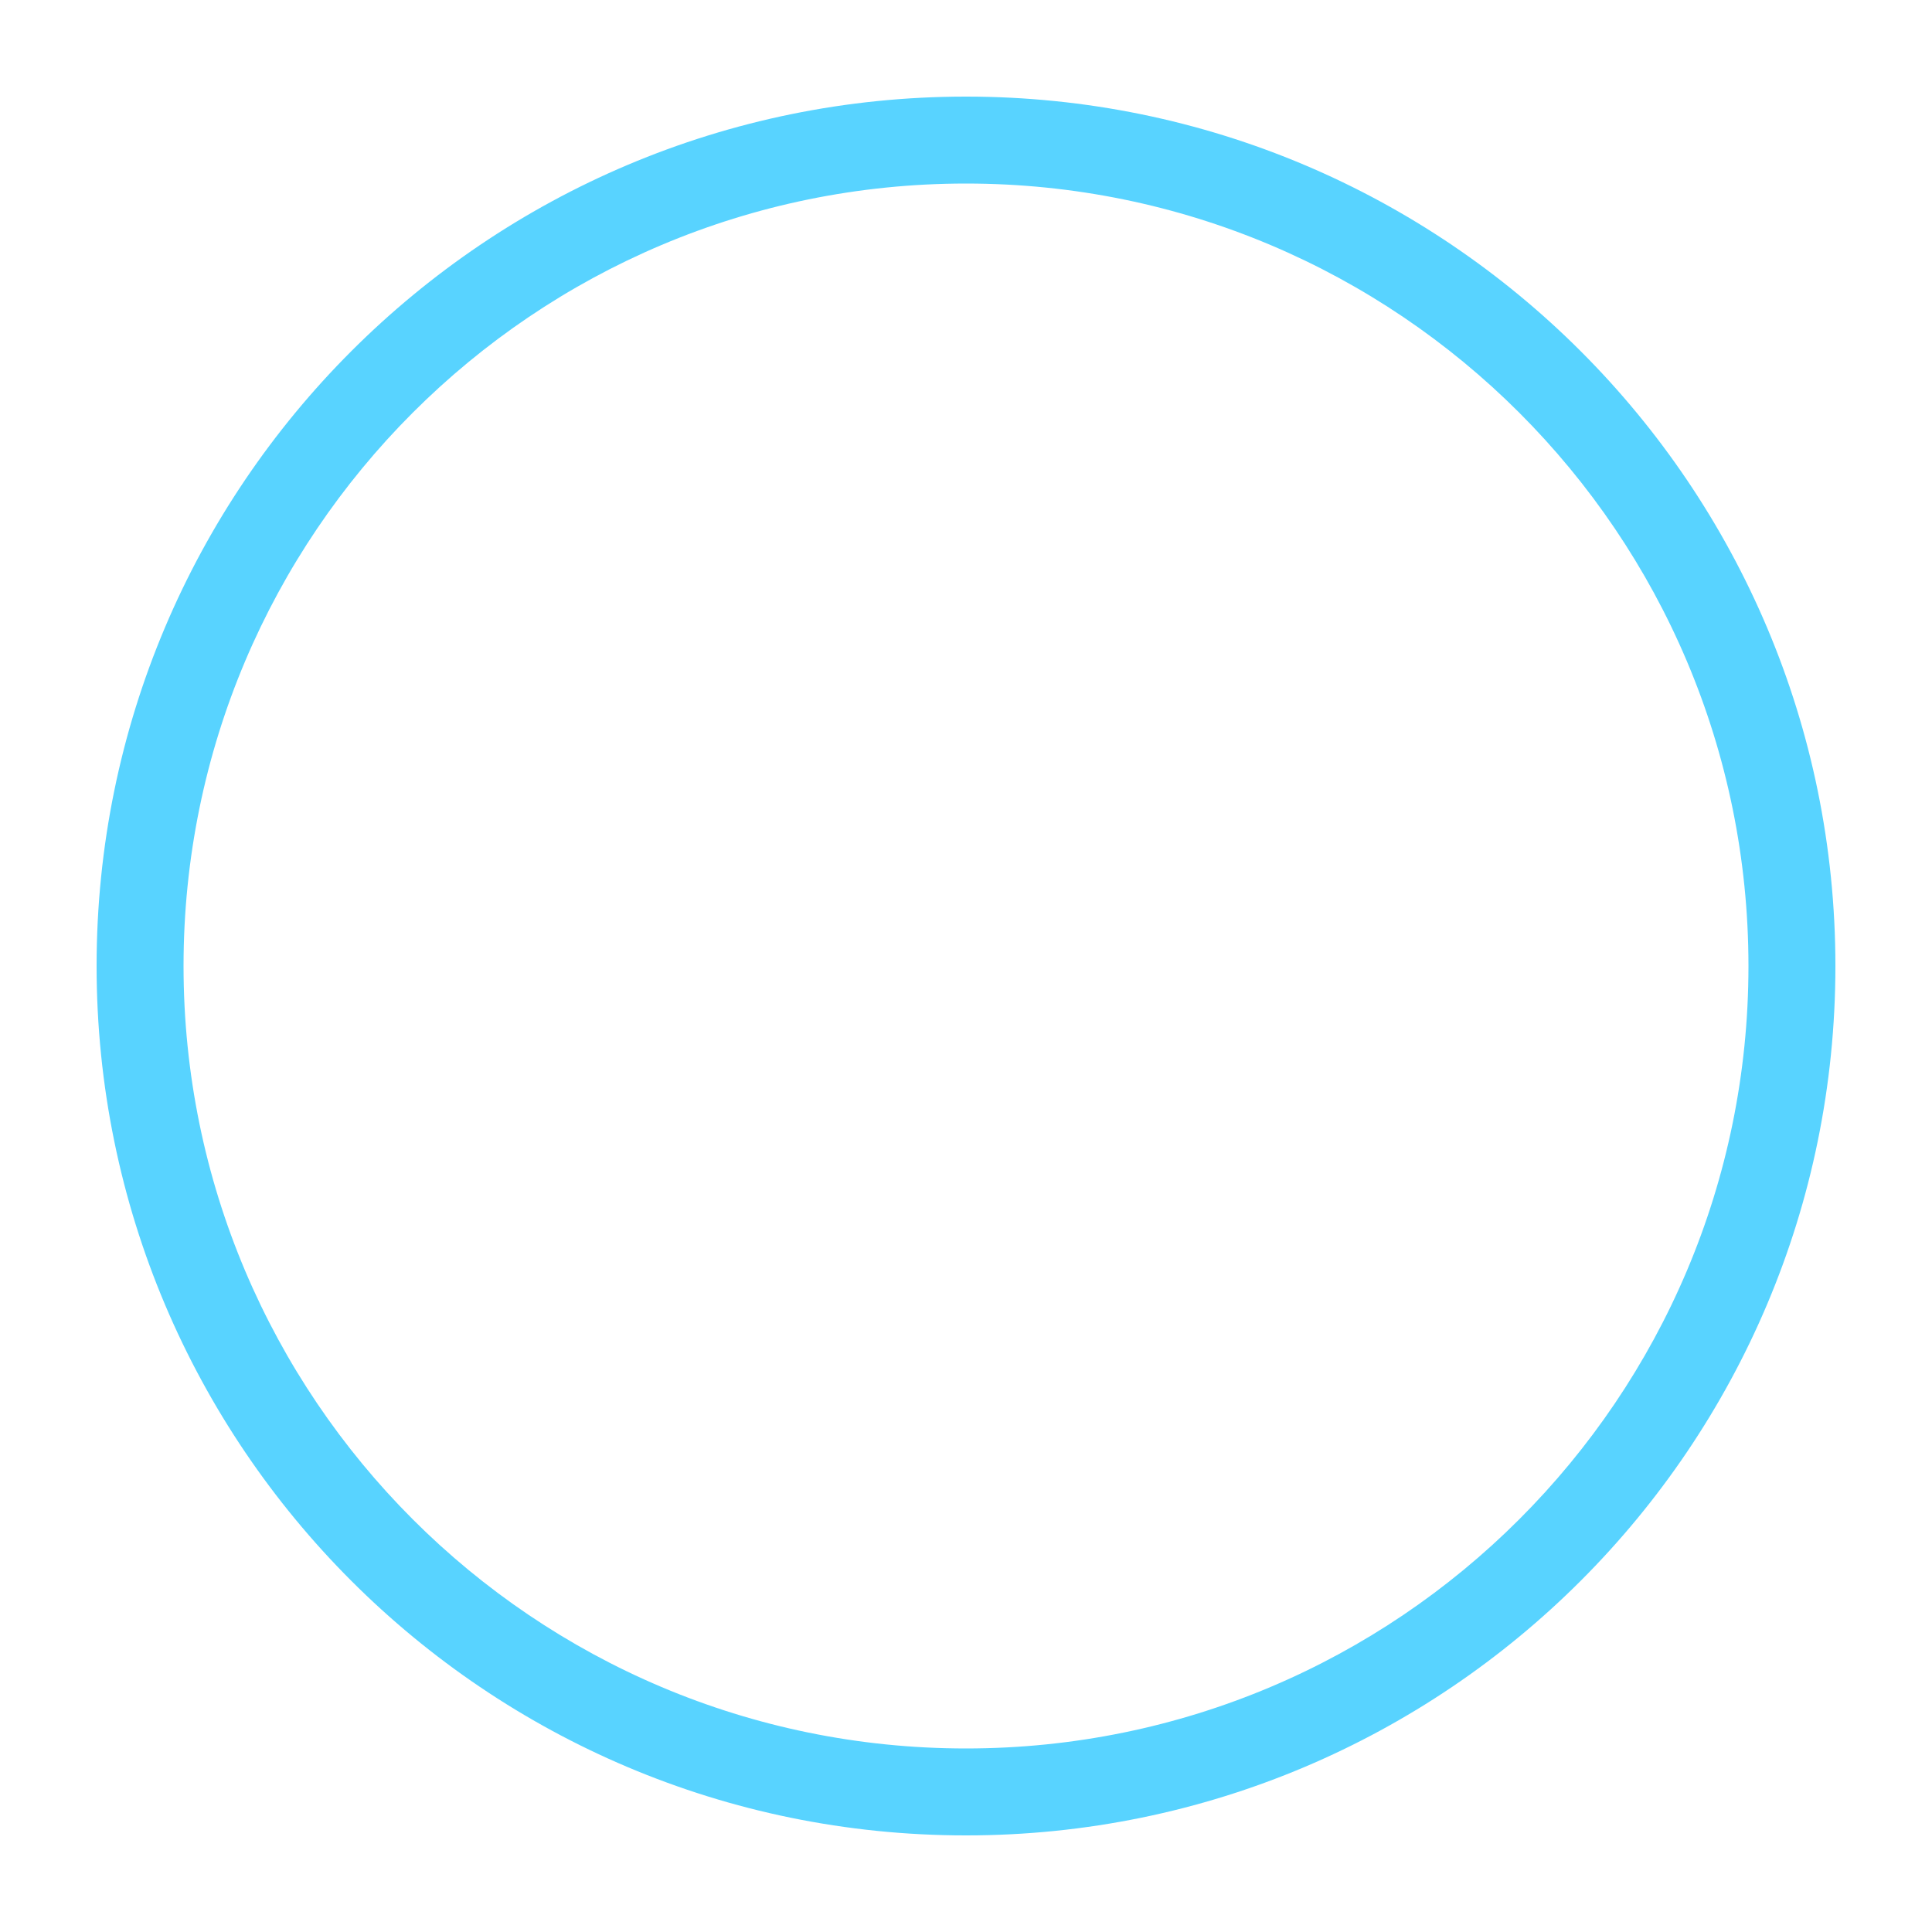
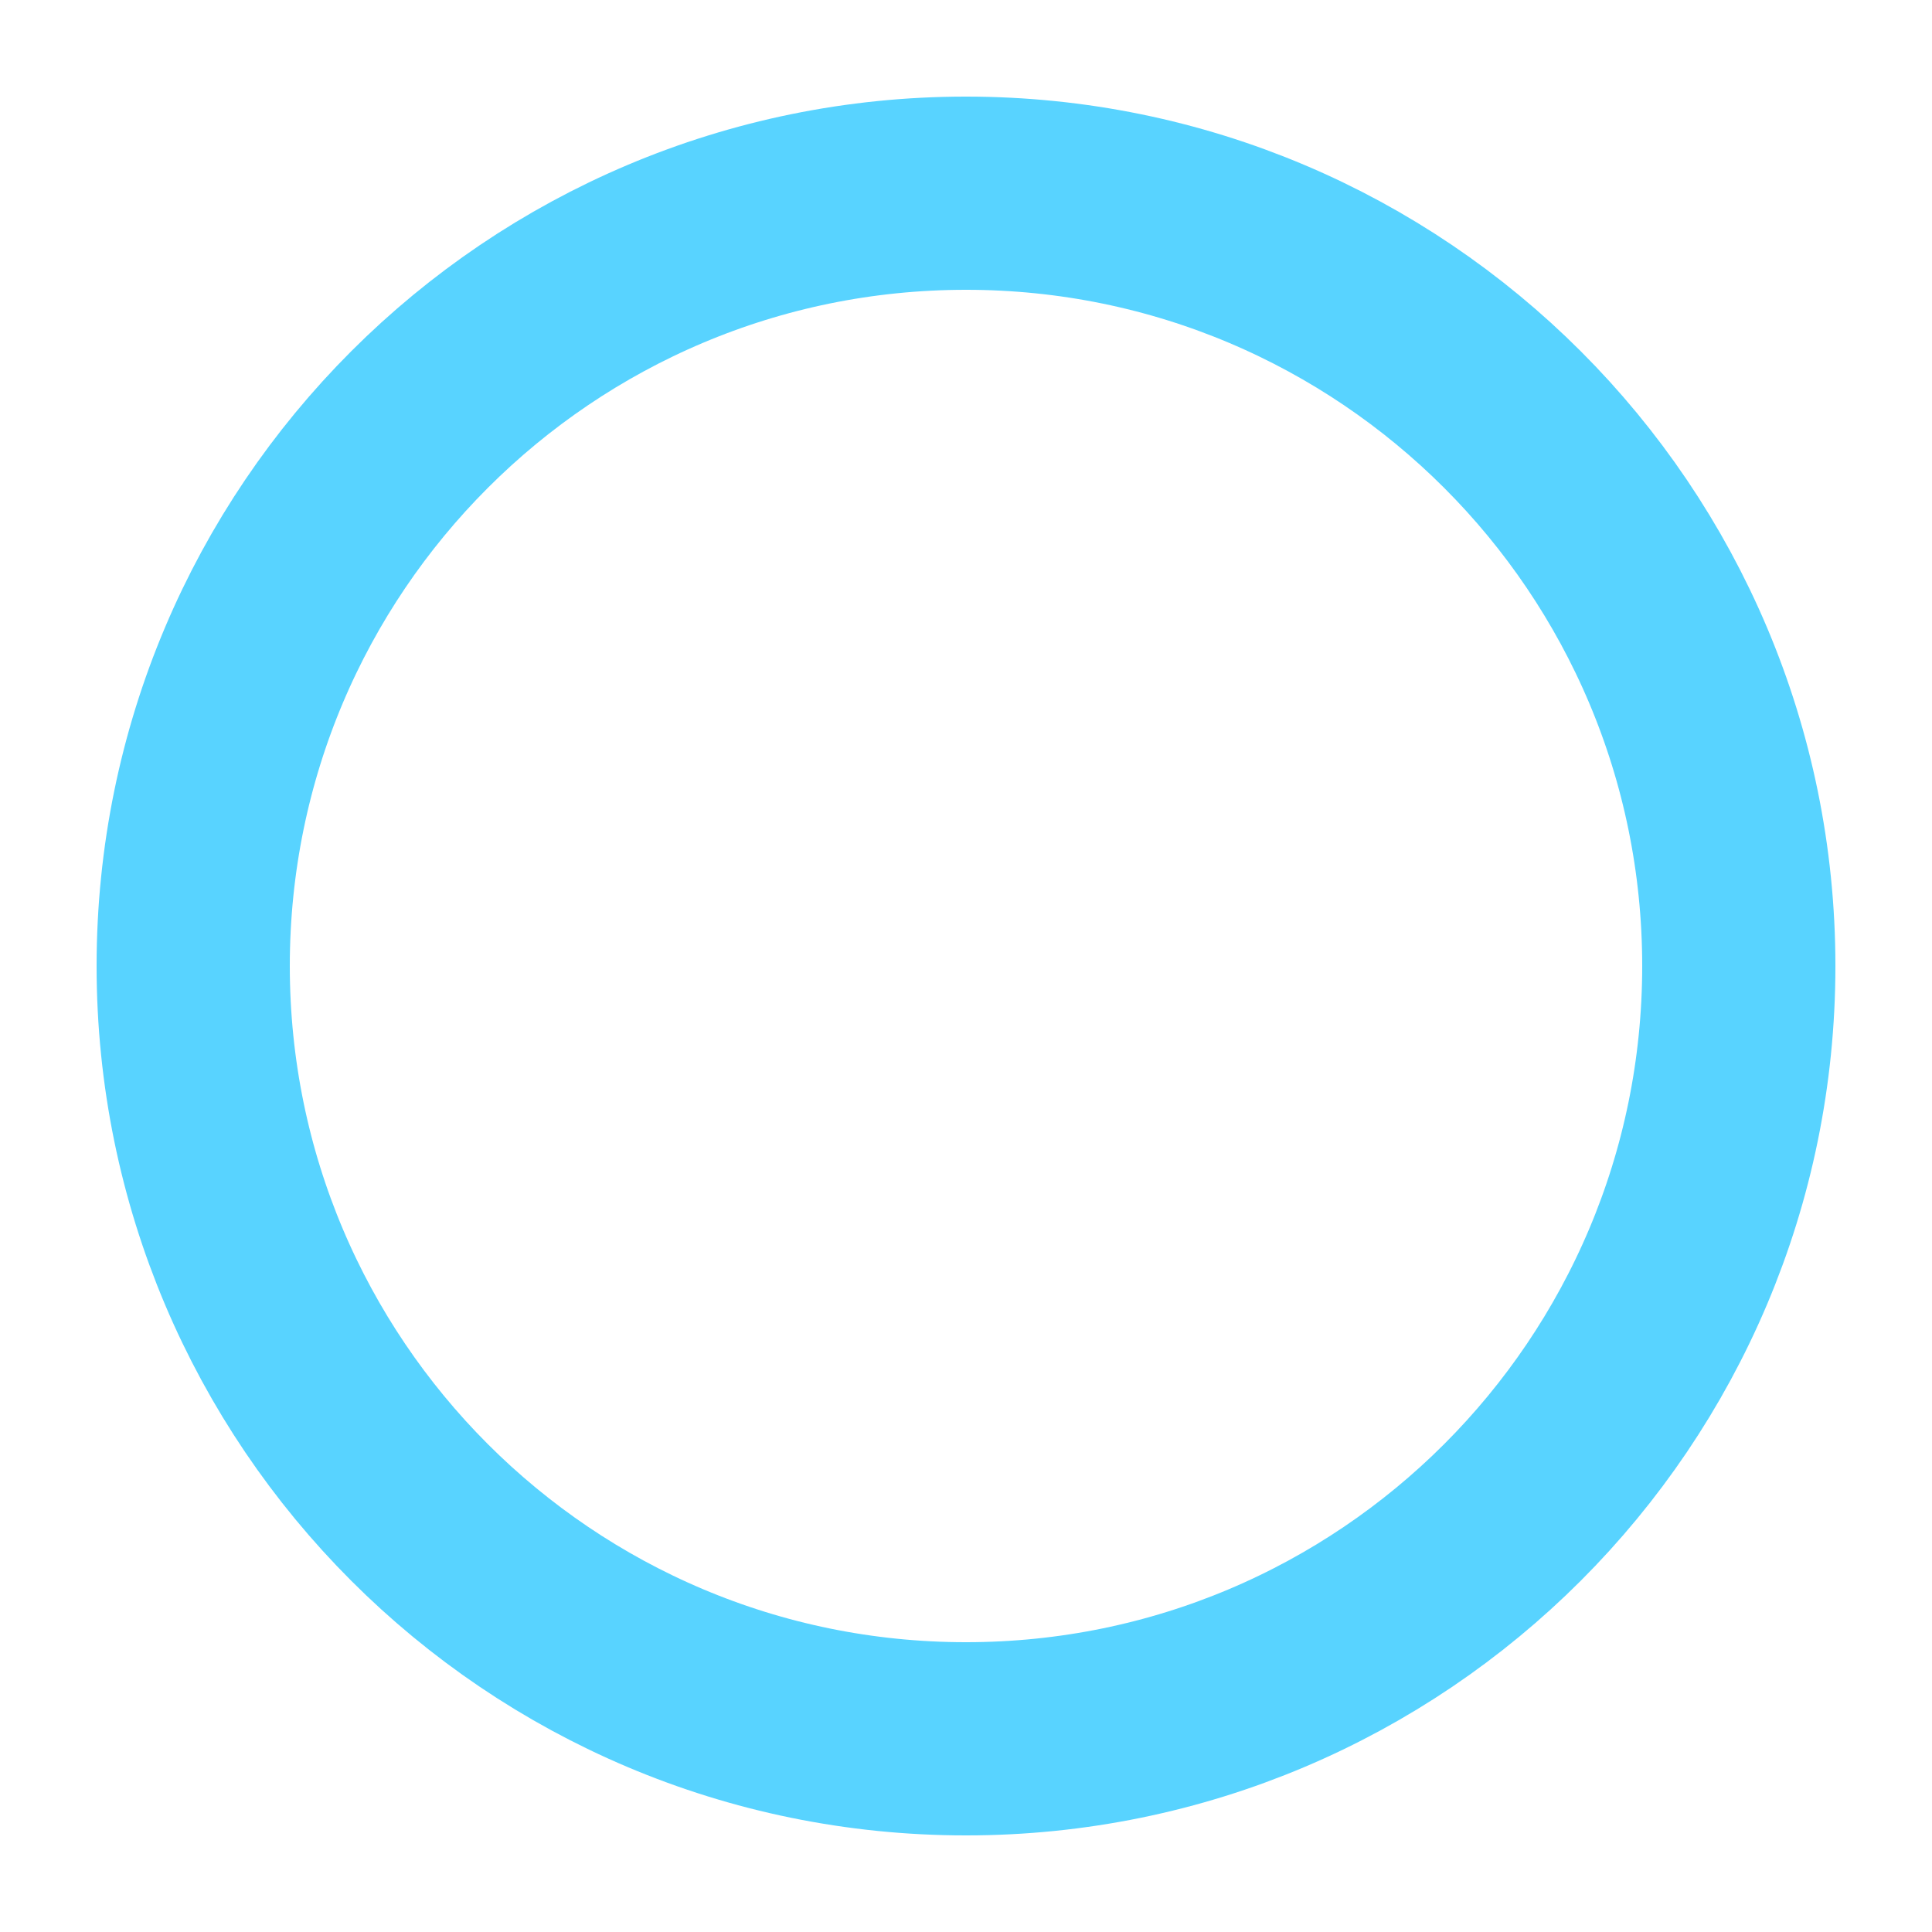
<svg width="100" height="100">
-   <g transform="scale(5)">
-     <path d="M1,10a9,9 0 1,0 18,0 h-0.9 a8.1,8.1 0 1,1 -16.2,0 h-0.9" fill="#58d3ff" fill-rule="evenodd" />
-     <path d="M1,10a9,9 0 1,1 18,0 h-0.9 a8.1,8.1 0 1,0 -16.2,0 h-0.9" fill="#58d3ff" fill-rule="evenodd" />
-   </g>
+   <circle cx="50" cy="50" r="40" stroke="#58d3ff" stroke-width="10" fill="none" shape-rendering="geometricPrecision" />
</svg>
